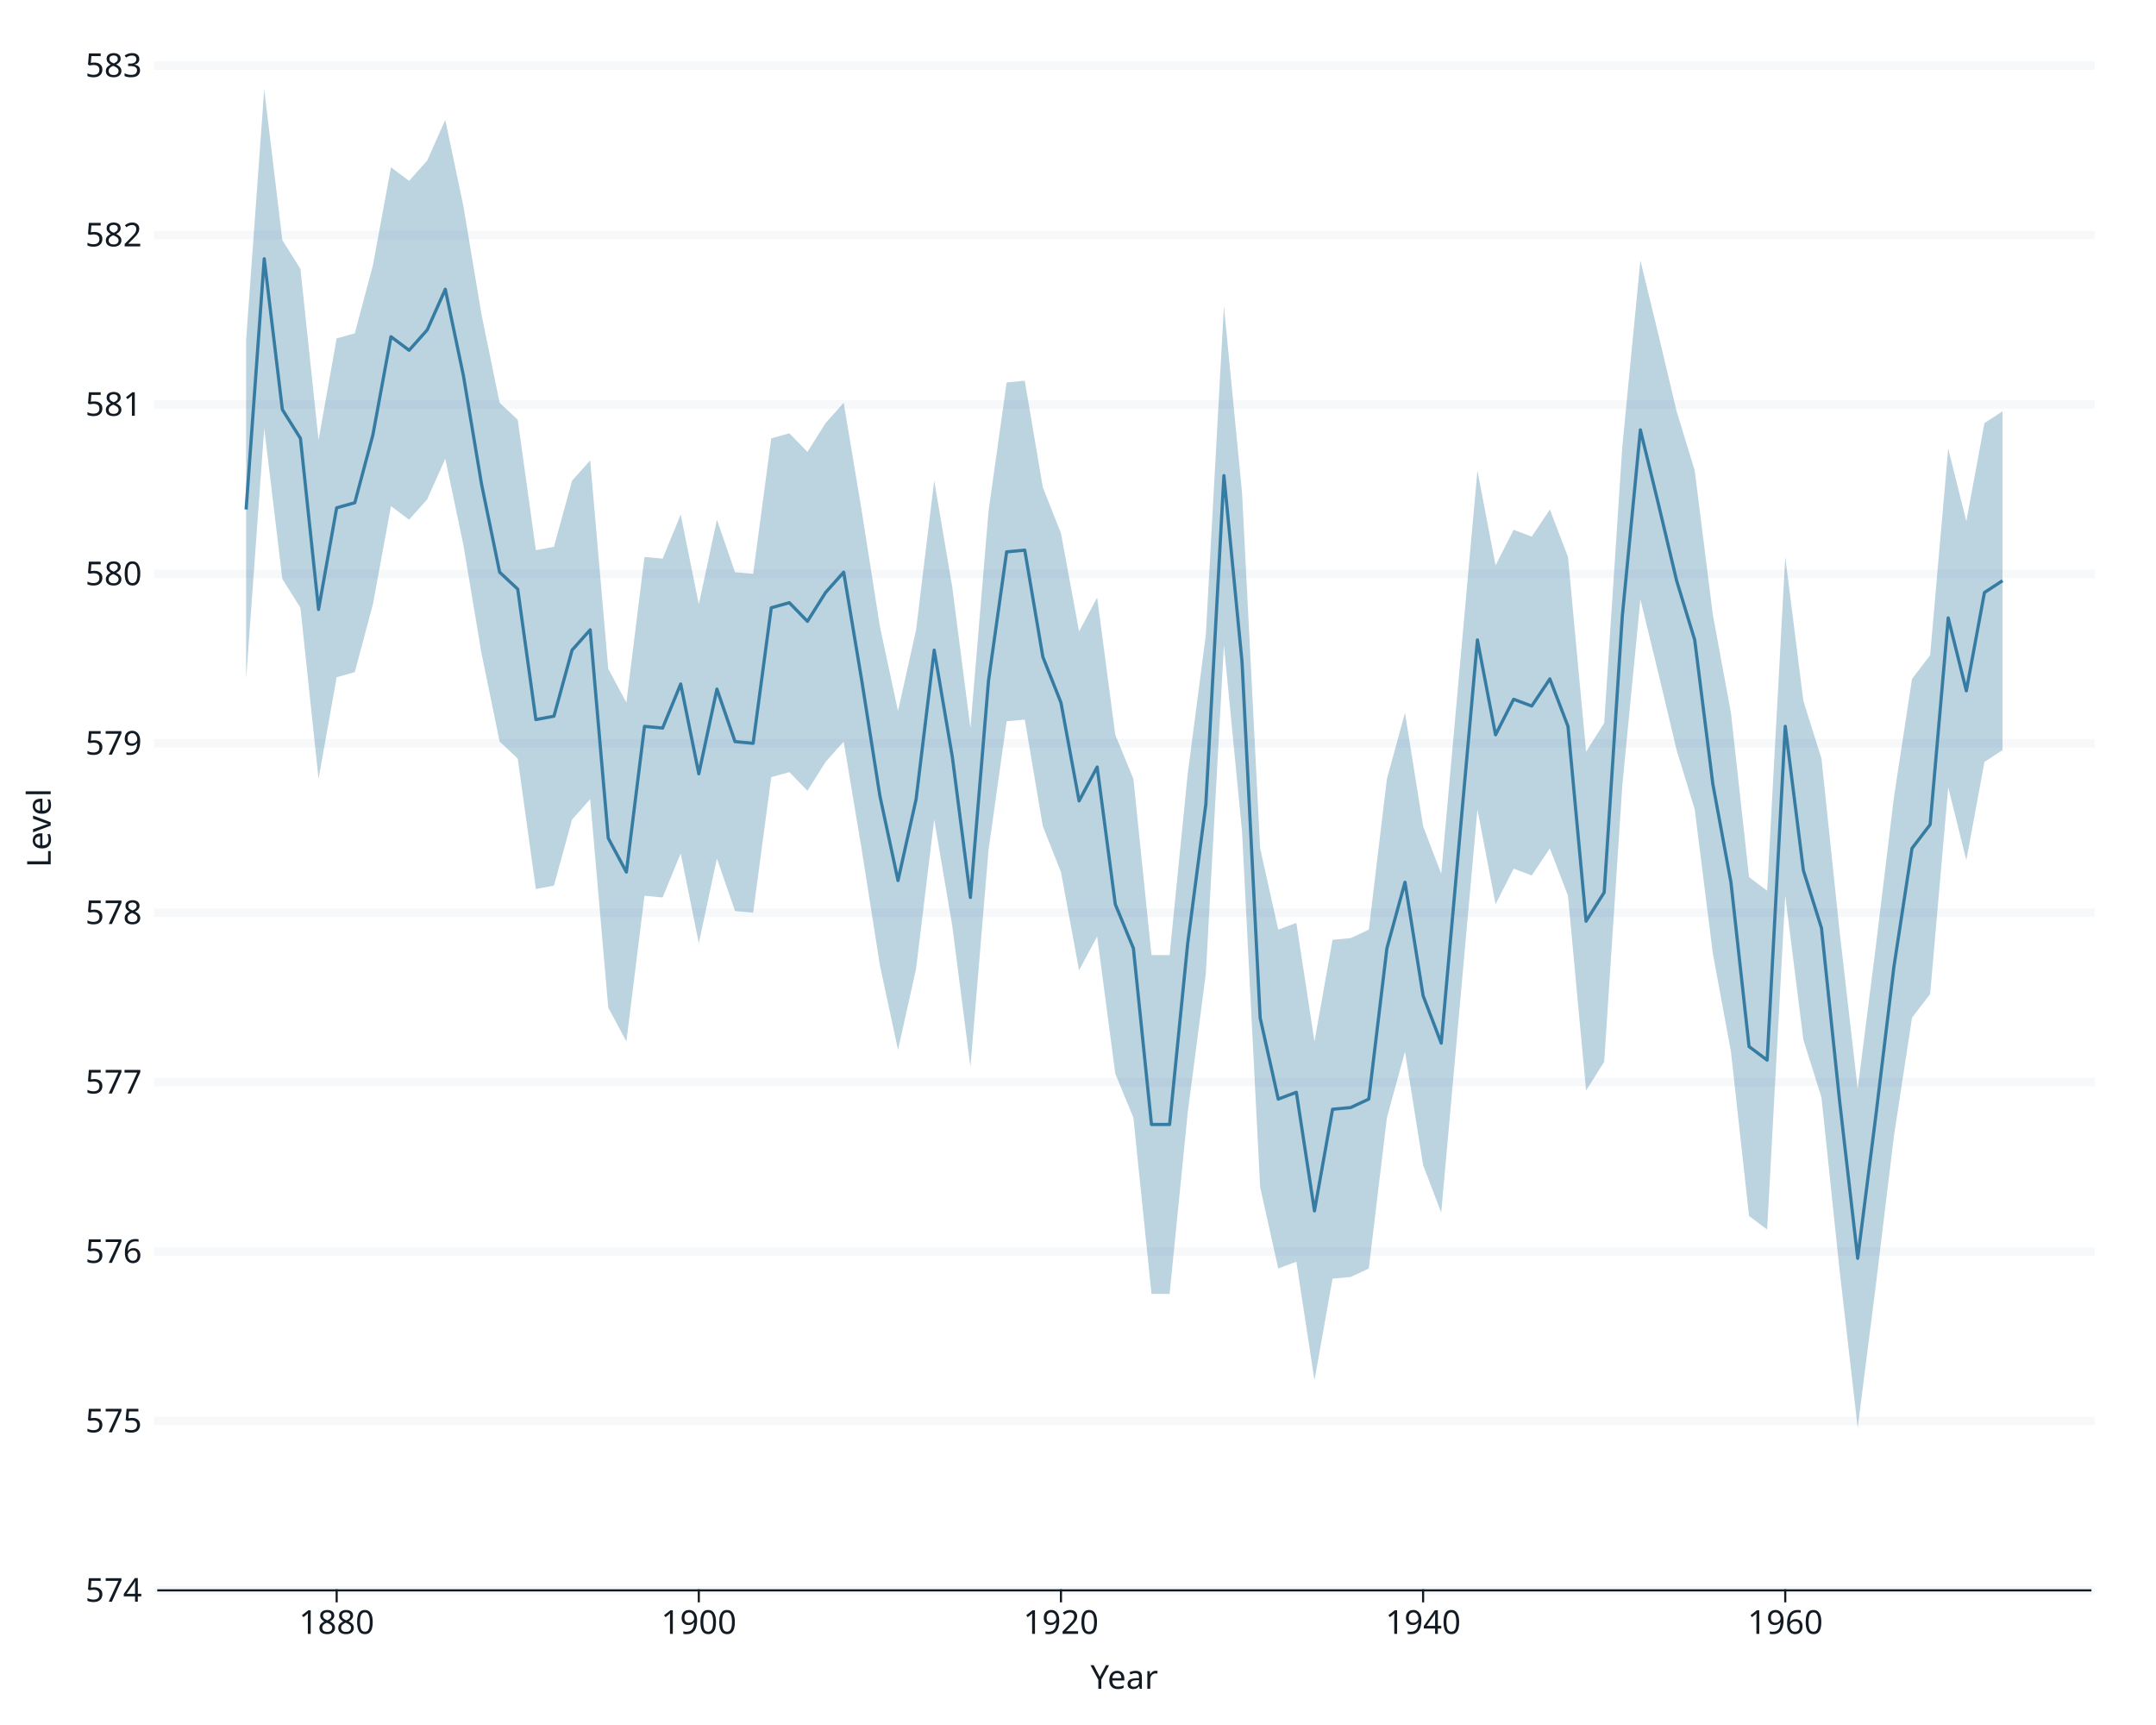
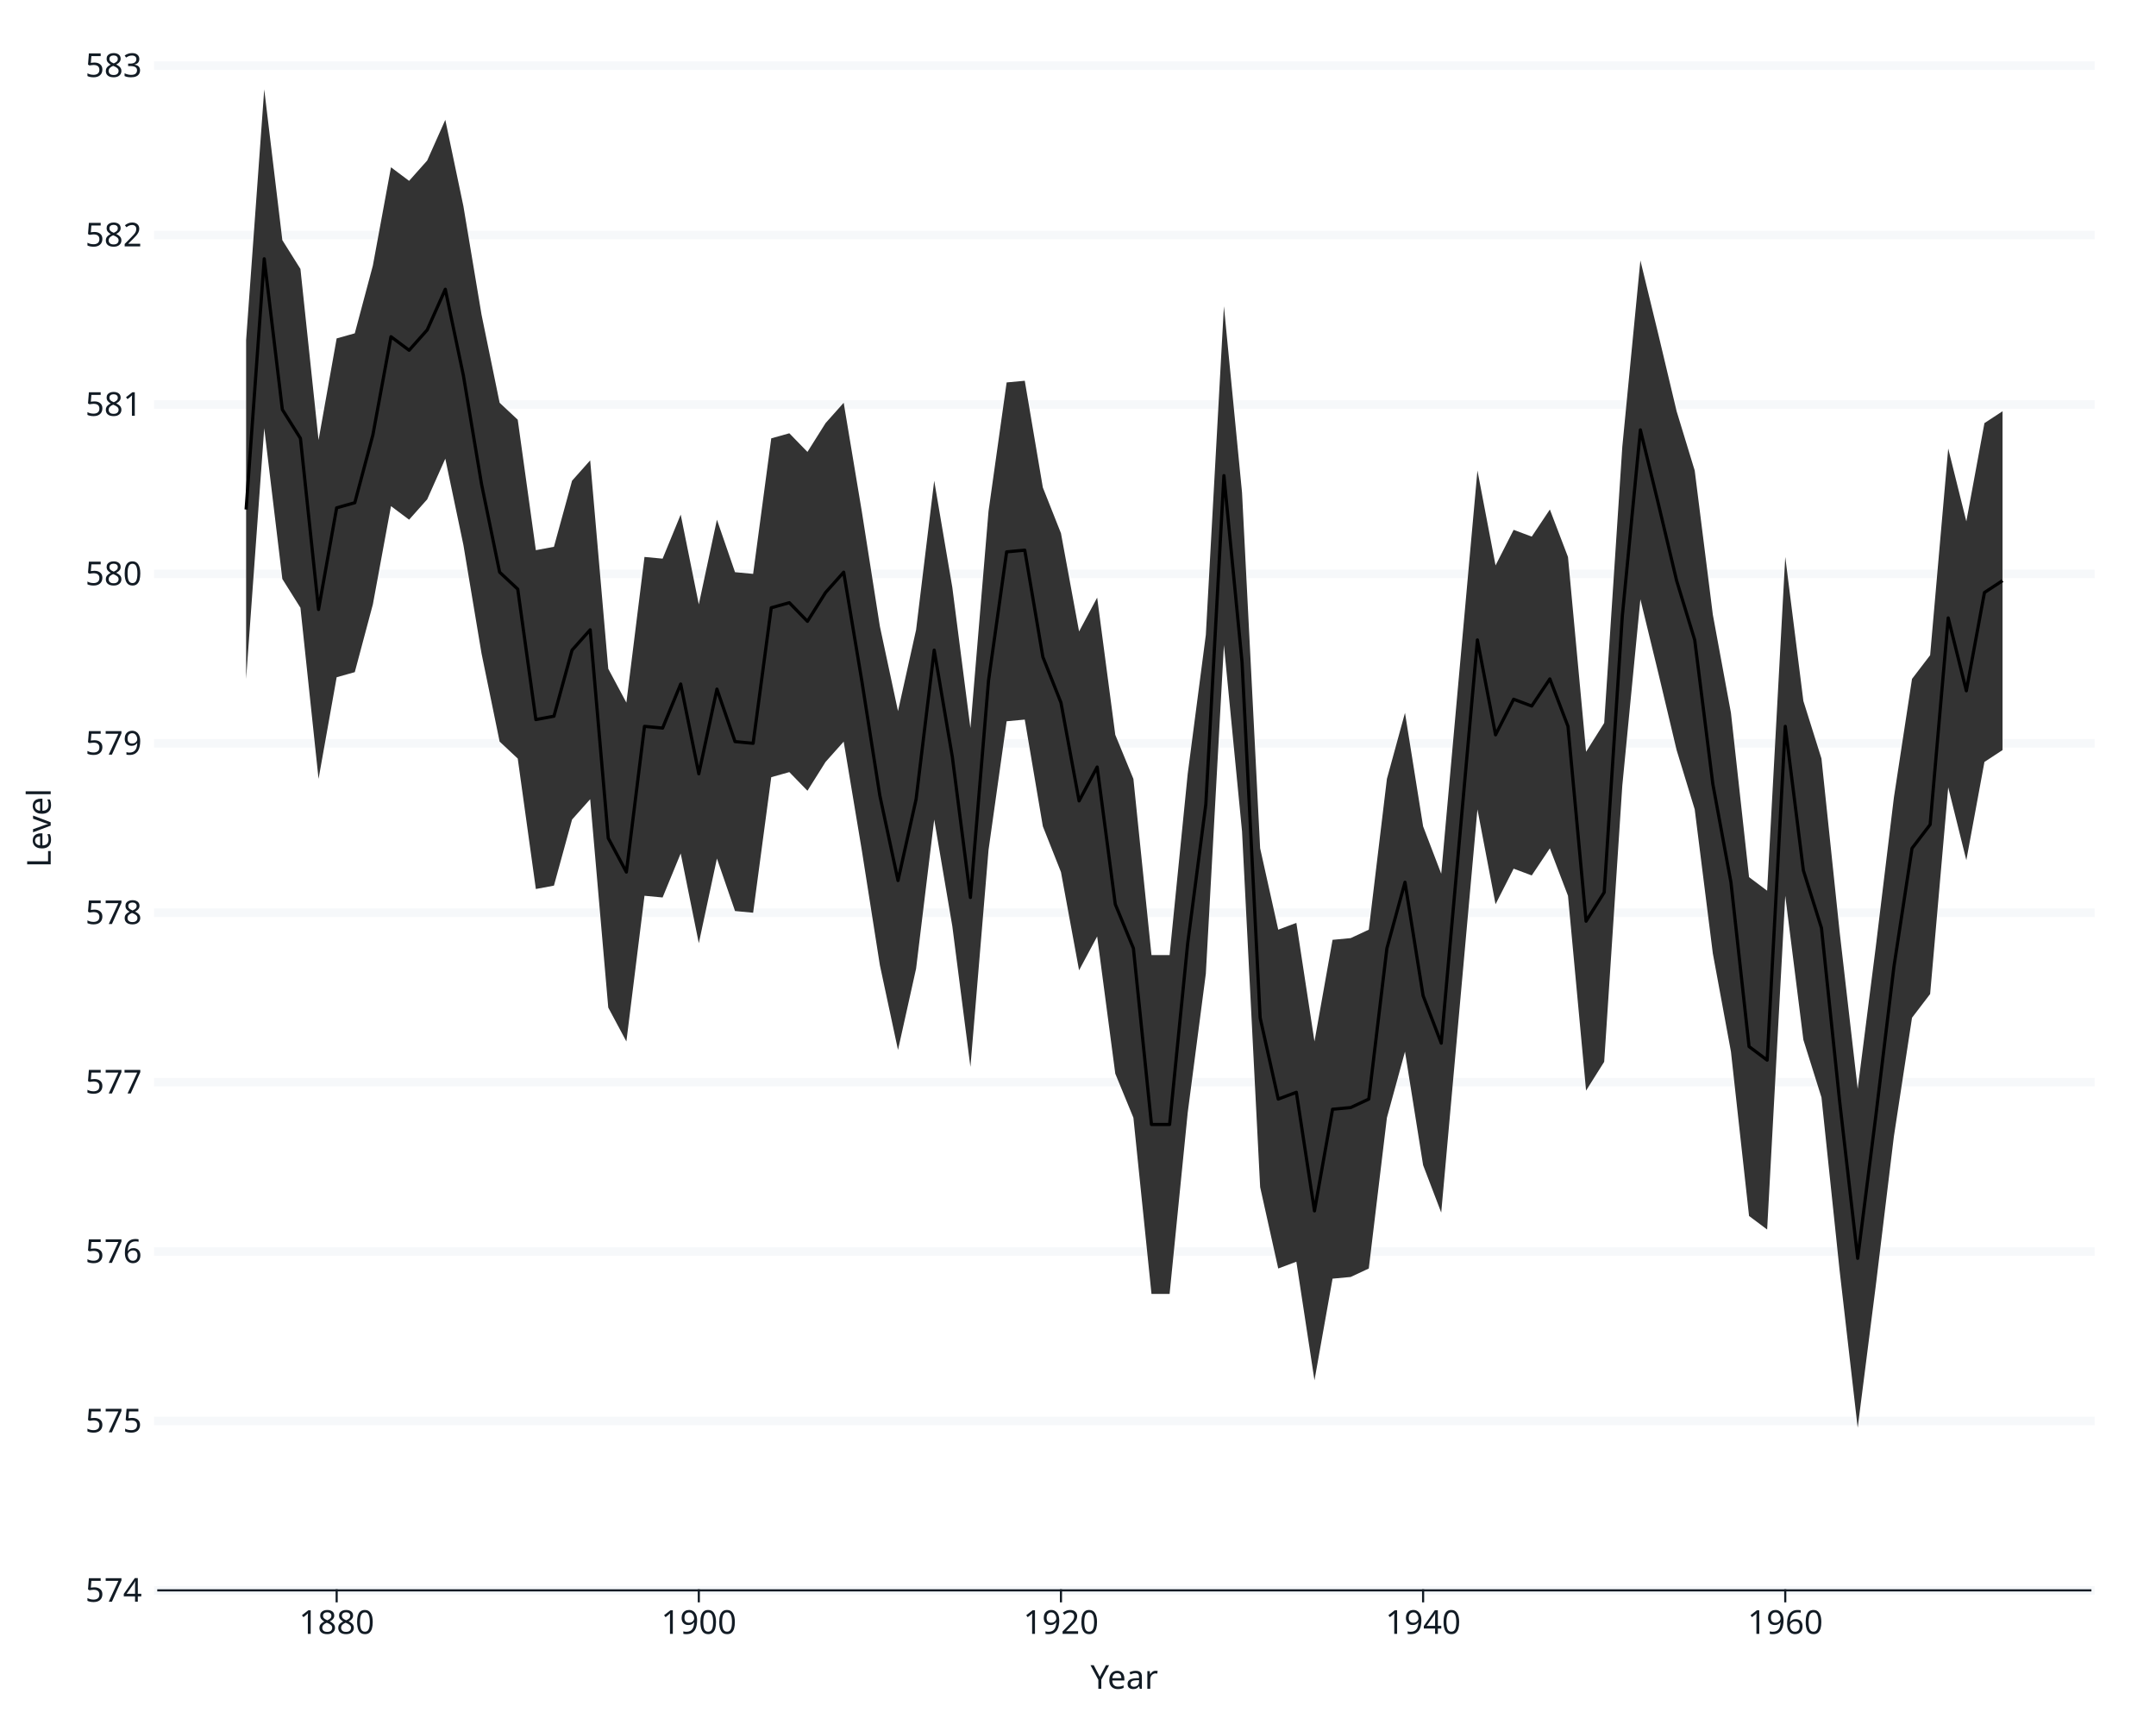
<svg xmlns="http://www.w3.org/2000/svg" class="svglite" data-engine-version="2.0" width="720.00pt" height="576.00pt" viewBox="0 0 720.00 576.00">
  <defs>
    <style type="text/css">
    .svglite line, .svglite polyline, .svglite polygon, .svglite path, .svglite rect, .svglite circle {
      fill: none;
      stroke: #000000;
      stroke-linecap: round;
      stroke-linejoin: round;
      stroke-miterlimit: 10.00;
    }
  </style>
  </defs>
  <rect width="100%" height="100%" style="stroke: none; fill: #FFFFFF;" />
  <defs>
    <clipPath id="cpMC4wMHw3MjAuMDB8MC4wMHw1NzYuMDA=">
      <rect x="0.00" y="0.00" width="720.00" height="576.00" />
    </clipPath>
  </defs>
  <g clip-path="url(#cpMC4wMHw3MjAuMDB8MC4wMHw1NzYuMDA=)">
    <rect x="0.00" y="0.00" width="720.00" height="576.00" style="stroke-width: 0.71; stroke: #FFFFFF; fill: #FFFFFF;" />
    <rect x="52.87" y="21.92" width="645.22" height="509.13" style="stroke-width: 0.71; stroke: #FFFFFF; fill: #FFFFFF;" />
    <polyline points="52.87,531.05 698.08,531.05 " style="stroke-width: 2.85; stroke: #F6F8FA; stroke-linecap: square;" />
    <polyline points="52.87,474.48 698.08,474.48 " style="stroke-width: 2.85; stroke: #F6F8FA; stroke-linecap: square;" />
    <polyline points="52.87,417.91 698.08,417.91 " style="stroke-width: 2.85; stroke: #F6F8FA; stroke-linecap: square;" />
    <polyline points="52.87,361.34 698.08,361.34 " style="stroke-width: 2.85; stroke: #F6F8FA; stroke-linecap: square;" />
    <polyline points="52.87,304.77 698.08,304.77 " style="stroke-width: 2.85; stroke: #F6F8FA; stroke-linecap: square;" />
    <polyline points="52.87,248.20 698.08,248.20 " style="stroke-width: 2.85; stroke: #F6F8FA; stroke-linecap: square;" />
    <polyline points="52.87,191.63 698.08,191.63 " style="stroke-width: 2.85; stroke: #F6F8FA; stroke-linecap: square;" />
    <polyline points="52.87,135.06 698.08,135.06 " style="stroke-width: 2.85; stroke: #F6F8FA; stroke-linecap: square;" />
    <polyline points="52.87,78.49 698.08,78.49 " style="stroke-width: 2.85; stroke: #F6F8FA; stroke-linecap: square;" />
    <polyline points="52.87,21.92 698.08,21.92 " style="stroke-width: 2.85; stroke: #F6F8FA; stroke-linecap: square;" />
-     <polygon points="82.19,113.56 88.24,29.84 94.29,80.19 100.33,89.80 106.38,146.94 112.43,113.00 118.48,111.30 124.52,88.67 130.57,55.86 136.62,60.39 142.66,53.60 148.71,40.02 154.76,68.87 160.81,105.08 166.85,134.49 172.90,140.15 178.95,183.71 184.99,182.58 191.04,160.52 197.09,153.73 203.13,223.31 209.18,234.62 215.23,185.97 221.28,186.54 227.32,171.83 233.37,201.81 239.42,173.53 245.46,191.06 251.51,191.63 257.56,146.37 263.60,144.68 269.65,150.90 275.70,141.28 281.75,134.49 287.79,170.70 293.84,209.17 299.89,237.45 305.93,210.30 311.98,160.52 318.03,196.15 324.07,243.11 330.12,170.70 336.17,127.70 342.22,127.14 348.26,162.78 354.31,178.05 360.36,210.86 366.40,199.55 372.45,245.37 378.50,260.08 384.54,318.91 390.59,318.91 396.64,258.38 402.69,211.99 408.73,102.25 414.78,164.47 420.83,283.27 426.87,310.43 432.92,308.16 438.97,347.76 445.01,313.82 451.06,313.25 457.11,310.43 463.16,260.08 469.20,238.02 475.25,275.92 481.30,291.76 487.34,224.44 493.39,157.12 499.44,188.80 505.48,176.92 511.53,179.18 517.58,170.13 523.63,185.97 529.67,251.03 535.72,241.41 541.77,149.20 547.81,86.97 553.86,111.86 559.91,137.32 565.95,157.12 572.00,205.21 578.05,238.02 584.10,292.89 590.14,297.42 596.19,185.97 602.24,234.06 608.28,253.29 614.33,310.99 620.38,363.60 626.43,316.08 632.47,266.30 638.52,226.70 644.57,218.78 650.61,149.77 656.66,174.09 662.71,141.28 668.75,137.32 668.75,250.46 662.71,254.42 656.66,287.23 650.61,262.91 644.57,331.92 638.52,339.84 632.47,379.44 626.43,429.22 620.38,476.74 614.33,424.13 608.28,366.43 602.24,347.20 596.19,299.11 590.14,410.56 584.10,406.03 578.05,351.16 572.00,318.35 565.95,270.26 559.91,250.46 553.86,225.01 547.81,200.11 541.77,262.34 535.72,354.55 529.67,364.17 523.63,299.11 517.58,283.27 511.53,292.32 505.48,290.06 499.44,301.94 493.39,270.26 487.34,337.58 481.30,404.90 475.25,389.06 469.20,351.16 463.16,373.22 457.11,423.57 451.06,426.40 445.01,426.96 438.97,460.90 432.92,421.30 426.87,423.57 420.83,396.41 414.78,277.62 408.73,215.39 402.69,325.13 396.64,371.52 390.59,432.05 384.54,432.05 378.50,373.22 372.45,358.51 366.40,312.69 360.36,324.00 354.31,291.19 348.26,275.92 342.22,240.28 336.17,240.84 330.12,283.84 324.07,356.25 318.03,309.29 311.98,273.66 305.93,323.44 299.89,350.59 293.84,322.31 287.79,283.84 281.75,247.63 275.70,254.42 269.65,264.04 263.60,257.82 257.56,259.51 251.51,304.77 245.46,304.20 239.42,286.67 233.37,314.95 227.32,284.97 221.28,299.68 215.23,299.11 209.18,347.76 203.13,336.45 197.09,266.87 191.04,273.66 184.99,295.72 178.95,296.85 172.90,253.29 166.85,247.63 160.81,218.22 154.76,182.01 148.71,153.16 142.66,166.74 136.62,173.53 130.57,169.00 124.52,201.81 118.48,224.44 112.43,226.14 106.38,260.08 100.33,202.94 94.29,193.33 88.24,142.98 82.19,226.70 " style="stroke-width: 0.00; stroke: none; stroke-linecap: butt; fill: #357BA2; fill-opacity: 0.33;" />
+     <polygon points="82.19,113.56 88.24,29.84 94.29,80.19 100.33,89.80 106.38,146.94 112.43,113.00 118.48,111.30 124.52,88.67 130.57,55.86 136.62,60.39 142.66,53.60 148.71,40.02 154.76,68.87 160.81,105.08 166.85,134.49 172.90,140.15 178.95,183.71 184.99,182.58 191.04,160.52 197.09,153.73 203.13,223.31 209.18,234.62 215.23,185.97 221.28,186.54 227.32,171.83 233.37,201.81 239.42,173.53 245.46,191.06 251.51,191.63 257.56,146.37 263.60,144.68 269.65,150.90 275.70,141.28 281.75,134.49 287.79,170.70 293.84,209.17 299.89,237.45 305.93,210.30 311.98,160.52 318.03,196.15 324.07,243.11 330.12,170.70 336.17,127.70 342.22,127.14 348.26,162.78 354.31,178.05 360.36,210.86 366.40,199.55 372.45,245.37 378.50,260.08 384.54,318.91 390.59,318.91 396.64,258.38 402.69,211.99 408.73,102.25 414.78,164.47 420.83,283.27 426.87,310.43 432.92,308.16 438.97,347.76 445.01,313.82 451.06,313.25 457.11,310.43 463.16,260.08 469.20,238.02 475.25,275.92 481.30,291.76 487.34,224.44 493.39,157.12 499.44,188.80 505.48,176.92 511.53,179.18 517.58,170.13 523.63,185.97 529.67,251.03 535.72,241.41 541.77,149.20 547.81,86.97 553.86,111.86 559.91,137.32 565.95,157.12 572.00,205.21 578.05,238.02 584.10,292.89 590.14,297.42 596.19,185.97 602.24,234.06 608.28,253.29 614.33,310.99 620.38,363.60 626.43,316.08 632.47,266.30 638.52,226.70 644.57,218.78 650.61,149.77 656.66,174.09 662.71,141.28 668.75,137.32 668.75,250.46 662.71,254.42 656.66,287.23 650.61,262.91 644.57,331.92 638.52,339.84 632.47,379.44 626.43,429.22 620.38,476.74 614.33,424.13 608.28,366.43 602.24,347.20 596.19,299.11 590.14,410.56 584.10,406.03 578.05,351.16 572.00,318.35 565.95,270.26 559.91,250.46 553.86,225.01 547.81,200.11 541.77,262.34 535.72,354.55 529.67,364.17 523.63,299.11 517.58,283.27 511.53,292.32 505.48,290.06 499.44,301.94 493.39,270.26 487.34,337.58 481.30,404.90 475.25,389.06 469.20,351.16 463.16,373.22 457.11,423.57 451.06,426.40 445.01,426.96 438.97,460.90 432.92,421.30 426.87,423.57 420.83,396.41 414.78,277.62 408.73,215.39 402.69,325.13 396.64,371.52 390.59,432.05 384.54,432.05 378.50,373.22 372.45,358.51 366.40,312.69 360.36,324.00 354.31,291.19 348.26,275.92 342.22,240.28 336.17,240.84 330.12,283.84 324.07,356.25 318.03,309.29 311.98,273.66 305.93,323.44 299.89,350.59 293.84,322.31 287.79,283.84 281.75,247.63 275.70,254.42 269.65,264.04 263.60,257.82 257.56,259.51 251.51,304.77 245.46,304.20 239.42,286.67 233.37,314.95 227.32,284.97 221.28,299.68 215.23,299.11 209.18,347.76 203.13,336.45 197.09,266.87 191.04,273.66 184.99,295.72 178.95,296.85 172.90,253.29 166.85,247.63 160.81,218.22 154.76,182.01 148.71,153.16 142.66,166.74 136.62,173.53 130.57,169.00 124.52,201.81 118.48,224.44 112.43,226.14 106.38,260.08 100.33,202.94 94.29,193.33 88.24,142.98 82.19,226.70 " style="stroke-width: 0.00; stroke: none; stroke-linecap: butt; fill: #333333;" />
    <polyline points="82.19,113.56 88.24,29.84 94.29,80.19 100.33,89.80 106.38,146.94 112.43,113.00 118.48,111.30 124.52,88.67 130.57,55.86 136.62,60.39 142.66,53.60 148.71,40.02 154.76,68.87 160.81,105.08 166.85,134.49 172.90,140.15 178.95,183.71 184.99,182.58 191.04,160.52 197.09,153.73 203.13,223.31 209.18,234.62 215.23,185.97 221.28,186.54 227.32,171.83 233.37,201.81 239.42,173.53 245.46,191.06 251.51,191.63 257.56,146.37 263.60,144.68 269.65,150.90 275.70,141.28 281.75,134.49 287.79,170.70 293.84,209.17 299.89,237.45 305.93,210.30 311.98,160.52 318.03,196.15 324.07,243.11 330.12,170.70 336.17,127.70 342.22,127.14 348.26,162.78 354.31,178.05 360.36,210.86 366.40,199.55 372.45,245.37 378.50,260.08 384.54,318.91 390.59,318.91 396.64,258.38 402.69,211.99 408.73,102.25 414.78,164.47 420.83,283.27 426.87,310.43 432.92,308.16 438.97,347.76 445.01,313.82 451.06,313.25 457.11,310.43 463.16,260.08 469.20,238.02 475.25,275.92 481.30,291.76 487.34,224.44 493.39,157.12 499.44,188.80 505.48,176.92 511.53,179.18 517.58,170.13 523.63,185.97 529.67,251.03 535.72,241.41 541.77,149.20 547.81,86.97 553.86,111.86 559.91,137.32 565.95,157.12 572.00,205.21 578.05,238.02 584.10,292.89 590.14,297.42 596.19,185.97 602.24,234.06 608.28,253.29 614.33,310.99 620.38,363.60 626.43,316.08 632.47,266.30 638.52,226.70 644.57,218.78 650.61,149.77 656.66,174.09 662.71,141.28 668.75,137.32 " style="stroke-width: 1.07; stroke: none; stroke-linecap: butt;" />
    <polyline points="668.75,250.46 662.71,254.42 656.66,287.23 650.61,262.91 644.57,331.92 638.52,339.84 632.47,379.44 626.43,429.22 620.38,476.74 614.33,424.13 608.28,366.43 602.24,347.20 596.19,299.11 590.14,410.56 584.10,406.03 578.05,351.16 572.00,318.35 565.95,270.26 559.91,250.46 553.86,225.01 547.81,200.11 541.77,262.34 535.72,354.55 529.67,364.17 523.63,299.11 517.58,283.27 511.53,292.32 505.48,290.06 499.44,301.94 493.39,270.26 487.34,337.58 481.30,404.90 475.25,389.06 469.20,351.16 463.16,373.22 457.11,423.57 451.06,426.40 445.01,426.96 438.97,460.90 432.92,421.30 426.87,423.57 420.83,396.41 414.78,277.62 408.73,215.39 402.69,325.13 396.64,371.52 390.59,432.05 384.54,432.05 378.50,373.22 372.45,358.51 366.40,312.69 360.36,324.00 354.31,291.19 348.26,275.92 342.22,240.28 336.17,240.84 330.12,283.84 324.07,356.25 318.03,309.29 311.98,273.66 305.93,323.44 299.89,350.59 293.84,322.31 287.79,283.84 281.75,247.63 275.70,254.42 269.65,264.04 263.60,257.82 257.56,259.51 251.51,304.77 245.46,304.20 239.42,286.67 233.37,314.95 227.32,284.97 221.28,299.68 215.23,299.11 209.18,347.76 203.13,336.45 197.09,266.87 191.04,273.66 184.99,295.72 178.95,296.85 172.90,253.29 166.85,247.63 160.81,218.22 154.76,182.01 148.71,153.16 142.66,166.74 136.62,173.53 130.57,169.00 124.52,201.81 118.48,224.44 112.43,226.14 106.38,260.08 100.33,202.94 94.29,193.33 88.24,142.98 82.19,226.70 " style="stroke-width: 1.07; stroke: none; stroke-linecap: butt;" />
-     <polyline points="82.19,170.13 88.24,86.41 94.29,136.76 100.33,146.37 106.38,203.51 112.43,169.57 118.48,167.87 124.52,145.24 130.57,112.43 136.62,116.96 142.66,110.17 148.71,96.59 154.76,125.44 160.81,161.65 166.85,191.06 172.90,196.72 178.95,240.28 184.99,239.15 191.04,217.09 197.09,210.30 203.13,279.88 209.18,291.19 215.23,242.54 221.28,243.11 227.32,228.40 233.37,258.38 239.42,230.10 245.46,247.63 251.51,248.20 257.56,202.94 263.60,201.25 269.65,207.47 275.70,197.85 281.75,191.06 287.79,227.27 293.84,265.74 299.89,294.02 305.93,266.87 311.98,217.09 318.03,252.72 324.07,299.68 330.12,227.27 336.17,184.27 342.22,183.71 348.26,219.35 354.31,234.62 360.36,267.43 366.40,256.12 372.45,301.94 378.50,316.65 384.54,375.48 390.59,375.48 396.64,314.95 402.69,268.56 408.73,158.82 414.78,221.05 420.83,339.84 426.87,367.00 432.92,364.73 438.97,404.33 445.01,370.39 451.06,369.83 457.11,367.00 463.16,316.65 469.20,294.59 475.25,332.49 481.30,348.33 487.34,281.01 493.39,213.69 499.44,245.37 505.48,233.49 511.53,235.75 517.58,226.70 523.63,242.54 529.67,307.60 535.72,297.98 541.77,205.77 547.81,143.54 553.86,168.43 559.91,193.89 565.95,213.69 572.00,261.78 578.05,294.59 584.10,349.46 590.14,353.99 596.19,242.54 602.24,290.63 608.28,309.86 614.33,367.56 620.38,420.17 626.43,372.65 632.47,322.87 638.52,283.27 644.57,275.35 650.61,206.34 656.66,230.66 662.71,197.85 668.75,193.89 " style="stroke-width: 1.07; stroke: #357BA2; stroke-linecap: butt;" />
+     <polyline points="82.19,170.13 88.24,86.41 94.29,136.76 100.33,146.37 106.38,203.51 112.43,169.57 118.48,167.87 124.52,145.24 130.57,112.43 136.62,116.96 142.66,110.17 148.71,96.59 154.76,125.44 160.81,161.65 166.85,191.06 172.90,196.72 178.95,240.28 184.99,239.15 191.04,217.09 197.09,210.30 203.13,279.88 209.18,291.19 215.23,242.54 221.28,243.11 227.32,228.40 233.37,258.38 239.42,230.10 245.46,247.63 251.51,248.20 257.56,202.94 263.60,201.25 269.65,207.47 275.70,197.85 281.75,191.06 287.79,227.27 293.84,265.74 299.89,294.02 305.93,266.87 311.98,217.09 318.03,252.72 324.07,299.68 330.12,227.27 336.17,184.27 342.22,183.71 348.26,219.35 354.31,234.62 360.36,267.43 366.40,256.12 372.45,301.94 378.50,316.65 384.54,375.48 390.59,375.48 396.64,314.95 402.69,268.56 408.73,158.82 414.78,221.05 420.83,339.84 426.87,367.00 432.92,364.73 438.97,404.33 445.01,370.39 451.06,369.83 457.11,367.00 463.16,316.65 469.20,294.59 475.25,332.49 481.30,348.33 487.34,281.01 493.39,213.69 499.44,245.37 505.48,233.49 511.53,235.75 517.58,226.70 523.63,242.54 529.67,307.60 535.72,297.98 541.77,205.77 547.81,143.54 553.86,168.43 559.91,193.89 565.95,213.69 572.00,261.78 578.05,294.59 584.10,349.46 590.14,353.99 596.19,242.54 602.24,290.63 608.28,309.86 614.33,367.56 620.38,420.17 626.43,372.65 632.47,322.87 638.52,283.27 644.57,275.35 650.61,206.34 656.66,230.66 662.71,197.85 668.75,193.89 " style="stroke-width: 1.07; stroke-linecap: butt;" />
    <text x="47.39" y="534.84" text-anchor="end" style="font-size: 11.00px; fill: #121B24; font-family: sans;" textLength="18.35px" lengthAdjust="spacingAndGlyphs">574</text>
    <text x="47.39" y="478.27" text-anchor="end" style="font-size: 11.00px; fill: #121B24; font-family: sans;" textLength="18.35px" lengthAdjust="spacingAndGlyphs">575</text>
    <text x="47.39" y="421.69" text-anchor="end" style="font-size: 11.00px; fill: #121B24; font-family: sans;" textLength="18.35px" lengthAdjust="spacingAndGlyphs">576</text>
    <text x="47.39" y="365.12" text-anchor="end" style="font-size: 11.00px; fill: #121B24; font-family: sans;" textLength="18.35px" lengthAdjust="spacingAndGlyphs">577</text>
    <text x="47.39" y="308.55" text-anchor="end" style="font-size: 11.00px; fill: #121B24; font-family: sans;" textLength="18.35px" lengthAdjust="spacingAndGlyphs">578</text>
    <text x="47.39" y="251.98" text-anchor="end" style="font-size: 11.00px; fill: #121B24; font-family: sans;" textLength="18.35px" lengthAdjust="spacingAndGlyphs">579</text>
    <text x="47.39" y="195.41" text-anchor="end" style="font-size: 11.00px; fill: #121B24; font-family: sans;" textLength="18.35px" lengthAdjust="spacingAndGlyphs">580</text>
    <text x="47.39" y="138.84" text-anchor="end" style="font-size: 11.00px; fill: #121B24; font-family: sans;" textLength="18.35px" lengthAdjust="spacingAndGlyphs">581</text>
    <text x="47.39" y="82.27" text-anchor="end" style="font-size: 11.00px; fill: #121B24; font-family: sans;" textLength="18.35px" lengthAdjust="spacingAndGlyphs">582</text>
    <text x="47.39" y="25.70" text-anchor="end" style="font-size: 11.00px; fill: #121B24; font-family: sans;" textLength="18.35px" lengthAdjust="spacingAndGlyphs">583</text>
    <polyline points="52.87,531.05 698.08,531.05 " style="stroke-width: 0.71; stroke: #121B24; stroke-linecap: square;" />
    <polyline points="112.43,534.70 112.43,531.05 " style="stroke-width: 0.71; stroke: #121B24; stroke-linecap: square;" />
    <polyline points="233.37,534.70 233.37,531.05 " style="stroke-width: 0.71; stroke: #121B24; stroke-linecap: square;" />
    <polyline points="354.31,534.70 354.31,531.05 " style="stroke-width: 0.71; stroke: #121B24; stroke-linecap: square;" />
    <polyline points="475.25,534.70 475.25,531.05 " style="stroke-width: 0.71; stroke: #121B24; stroke-linecap: square;" />
    <polyline points="596.19,534.70 596.19,531.05 " style="stroke-width: 0.71; stroke: #121B24; stroke-linecap: square;" />
    <text x="112.43" y="545.56" text-anchor="middle" style="font-size: 11.00px; fill: #121B24; font-family: sans;" textLength="24.47px" lengthAdjust="spacingAndGlyphs">1880</text>
    <text x="233.37" y="545.56" text-anchor="middle" style="font-size: 11.00px; fill: #121B24; font-family: sans;" textLength="24.47px" lengthAdjust="spacingAndGlyphs">1900</text>
    <text x="354.31" y="545.56" text-anchor="middle" style="font-size: 11.00px; fill: #121B24; font-family: sans;" textLength="24.47px" lengthAdjust="spacingAndGlyphs">1920</text>
    <text x="475.25" y="545.56" text-anchor="middle" style="font-size: 11.00px; fill: #121B24; font-family: sans;" textLength="24.47px" lengthAdjust="spacingAndGlyphs">1940</text>
    <text x="596.19" y="545.56" text-anchor="middle" style="font-size: 11.00px; fill: #121B24; font-family: sans;" textLength="24.47px" lengthAdjust="spacingAndGlyphs">1960</text>
    <text x="375.47" y="563.90" text-anchor="middle" style="font-size: 11.00px; fill: #121B24; font-family: sans;" textLength="23.24px" lengthAdjust="spacingAndGlyphs">Year</text>
    <text transform="translate(16.93,276.48) rotate(-90)" text-anchor="middle" style="font-size: 11.00px; fill: #121B24; font-family: sans;" textLength="26.30px" lengthAdjust="spacingAndGlyphs">Level</text>
  </g>
</svg>
